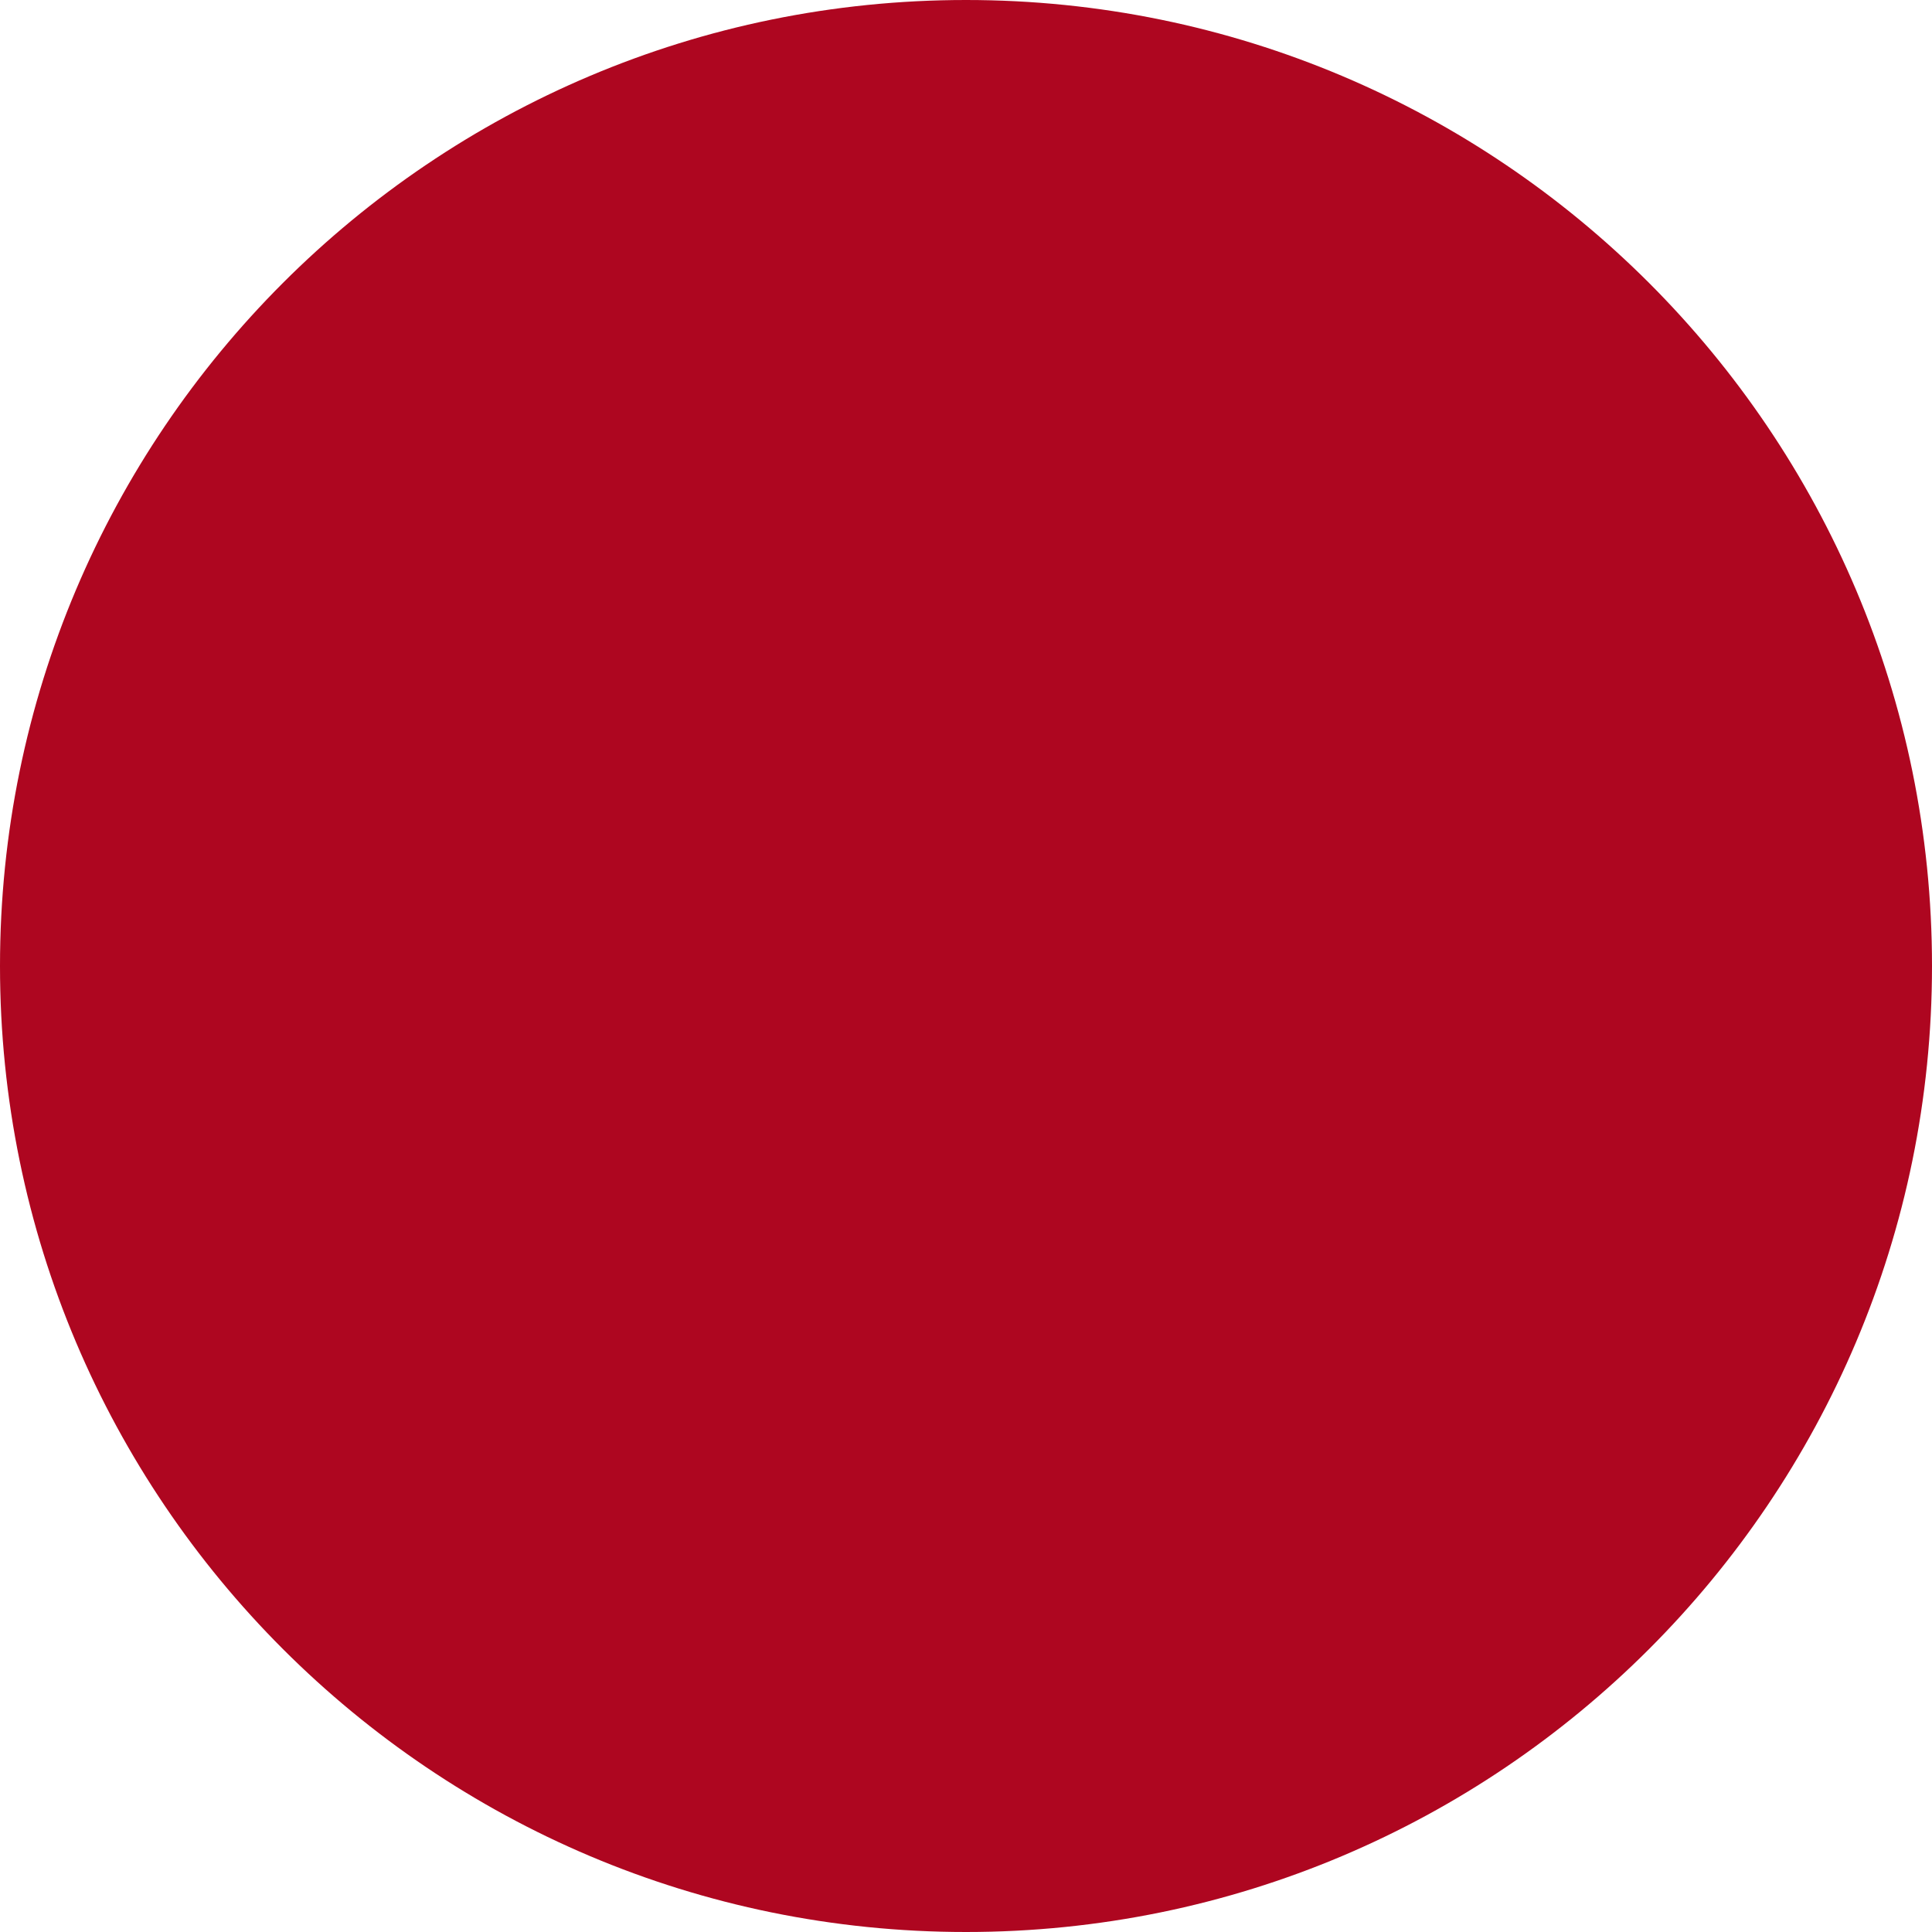
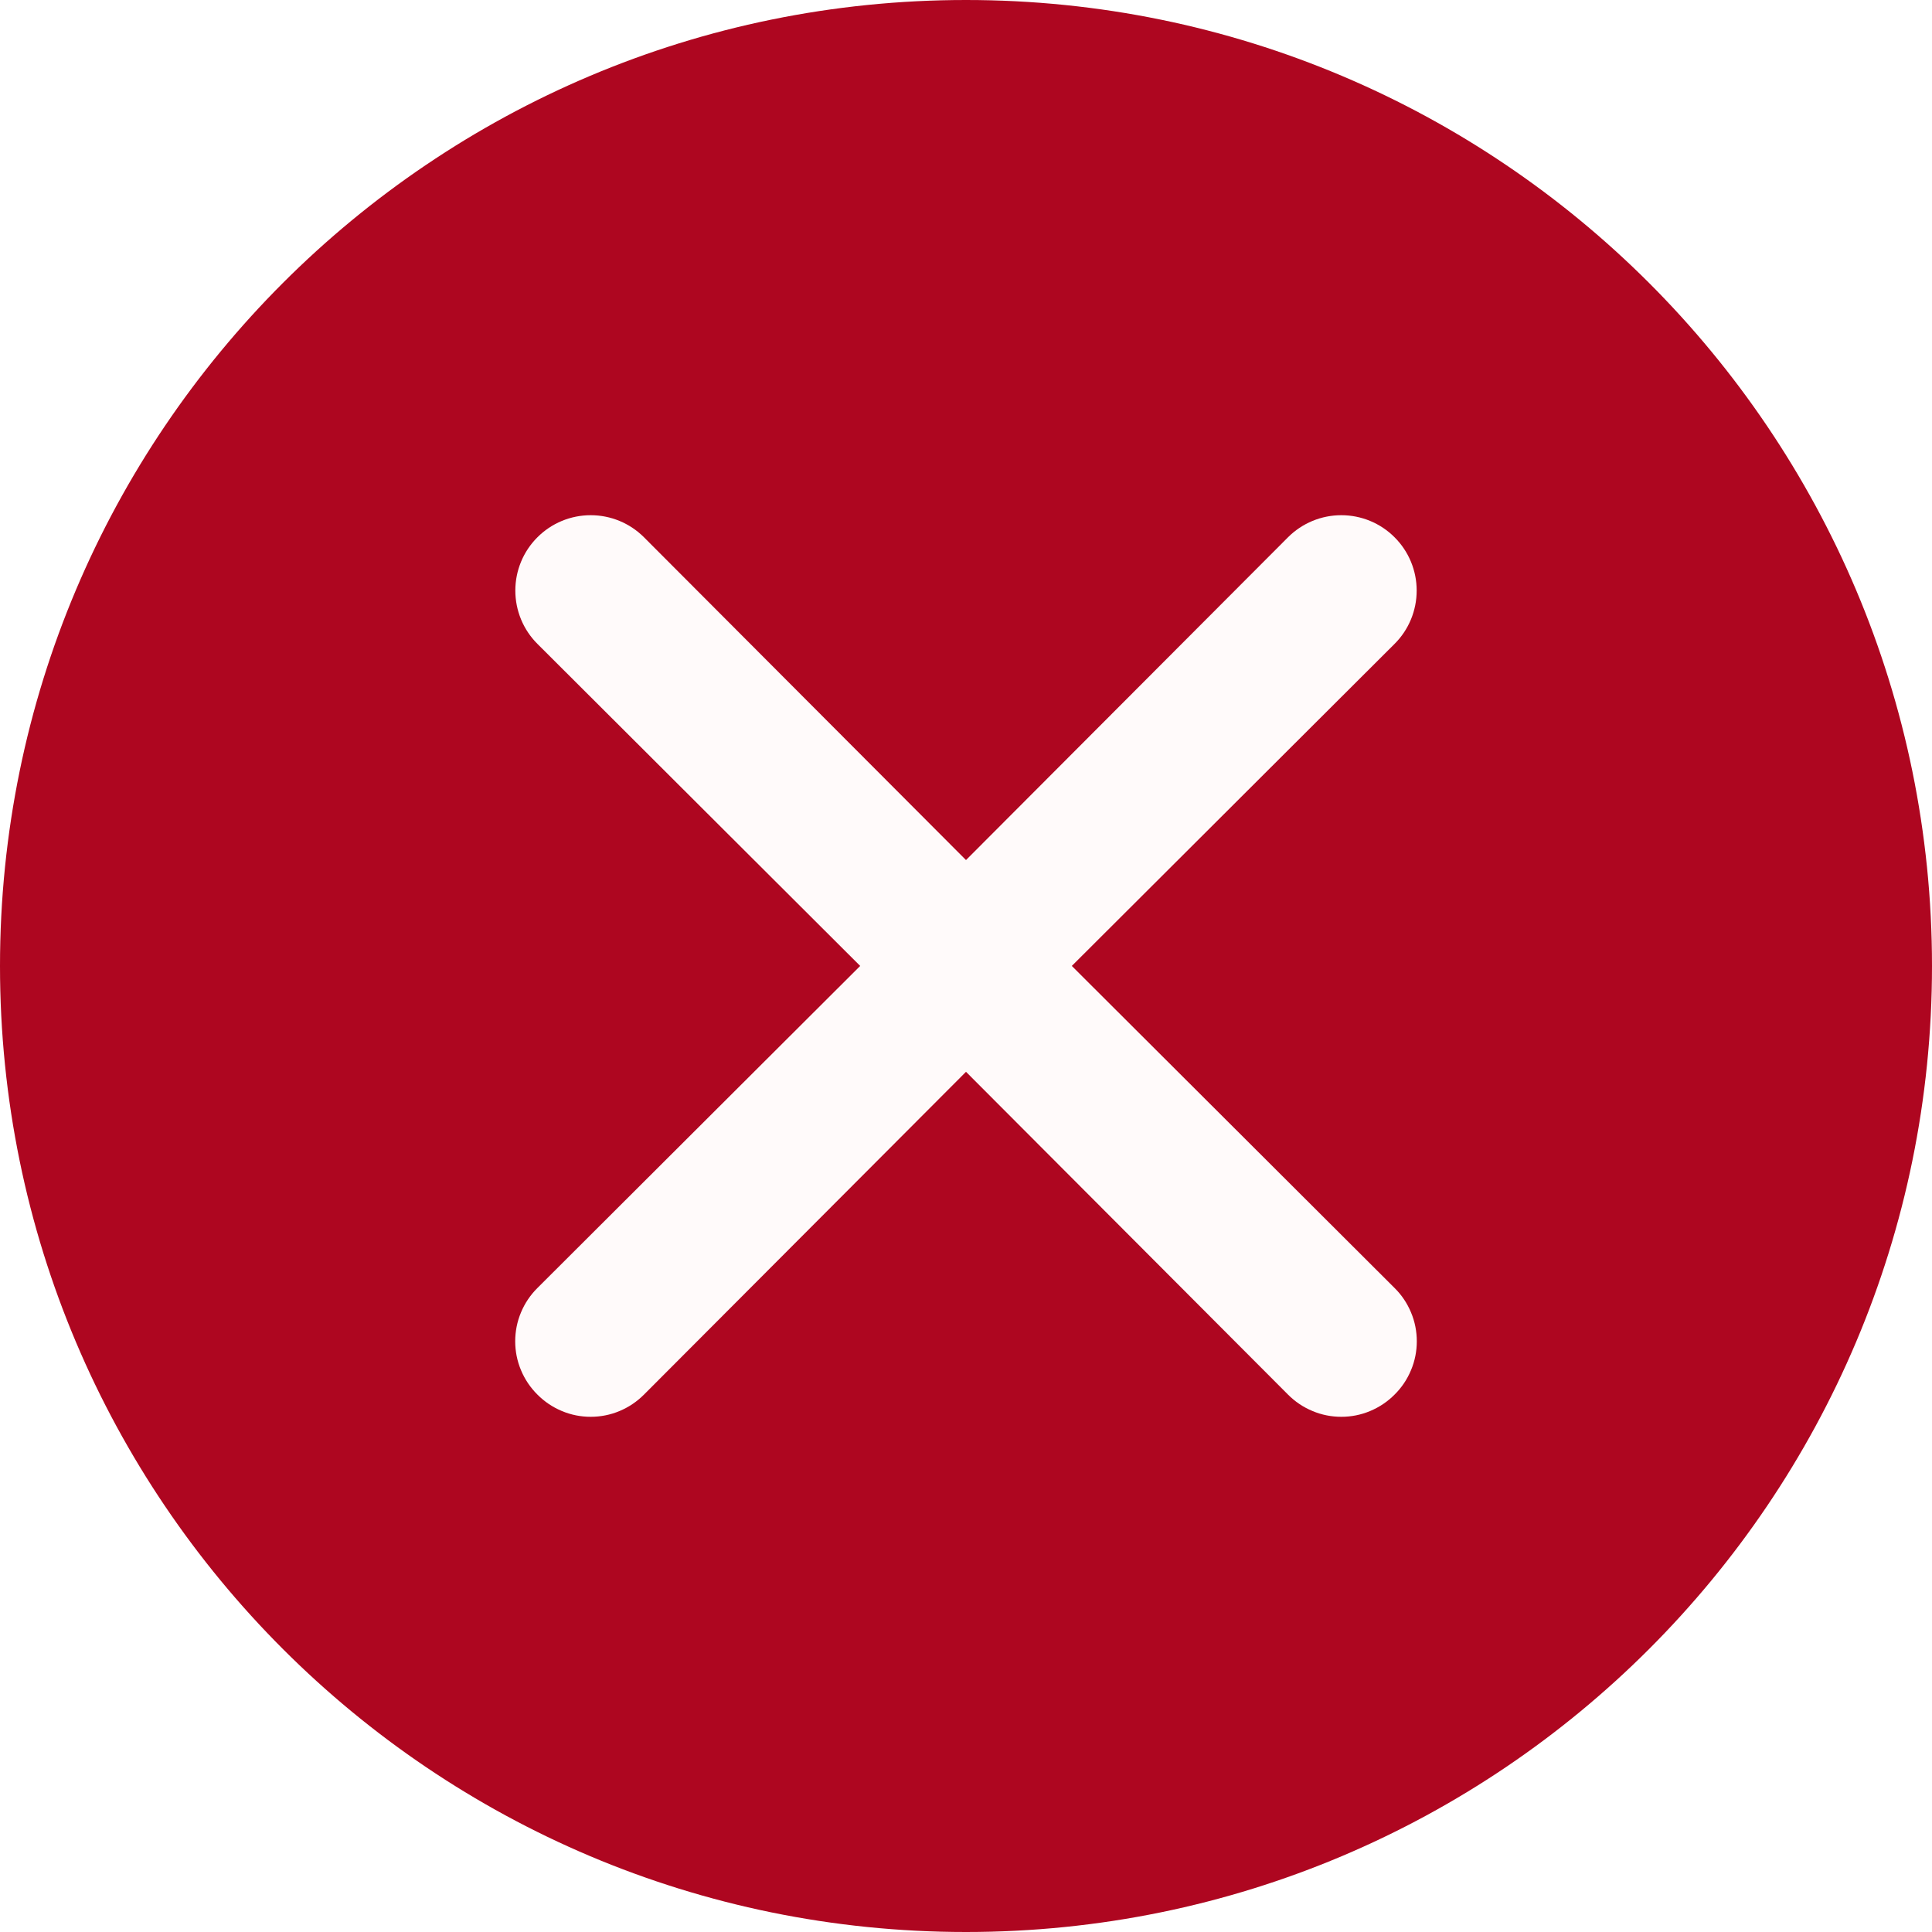
<svg xmlns="http://www.w3.org/2000/svg" width="30" height="30" viewBox="0 0 30 30" fill="none">
  <circle cx="15" cy="15" r="15" fill="#AE0620" />
+   <path d="M16.643 14.999L21.655 9.998C21.875 9.779 21.998 9.481 21.998 9.17C21.998 8.86 21.875 8.562 21.655 8.343C21.436 8.123 21.138 8 20.828 8C20.517 8 20.22 8.123 20 8.343L15 13.355L10 8.343C9.78 8.123 9.483 8 9.172 8C8.862 8 8.564 8.123 8.345 8.343C8.125 8.562 8.002 8.86 8.002 9.17C8.002 9.481 8.125 9.779 8.345 9.998L13.357 14.999L8.345 20C8.236 20.108 8.149 20.237 8.09 20.379C8.03 20.521 8 20.674 8 20.828C8 20.981 8.03 21.134 8.09 21.276C8.149 21.418 8.236 21.547 8.345 21.655C8.453 21.764 8.582 21.851 8.724 21.91C8.866 21.97 9.018 22 9.172 22C9.326 22 9.479 21.97 9.621 21.91C9.763 21.851 9.891 21.764 10 21.655L15 16.643L20 21.655C20.108 21.764 20.237 21.851 20.38 21.91C20.521 21.97 20.674 22 20.828 22C20.982 22 21.134 21.97 21.276 21.91C21.418 21.851 21.547 21.764 21.655 21.655C21.765 21.547 21.851 21.418 21.91 21.276C21.97 21.134 22 20.981 22 20.828C22 20.674 21.97 20.521 21.91 20.379C21.851 20.237 21.765 20.108 21.655 20L16.643 14.999Z" fill="#FFFAFA" />
</svg>
